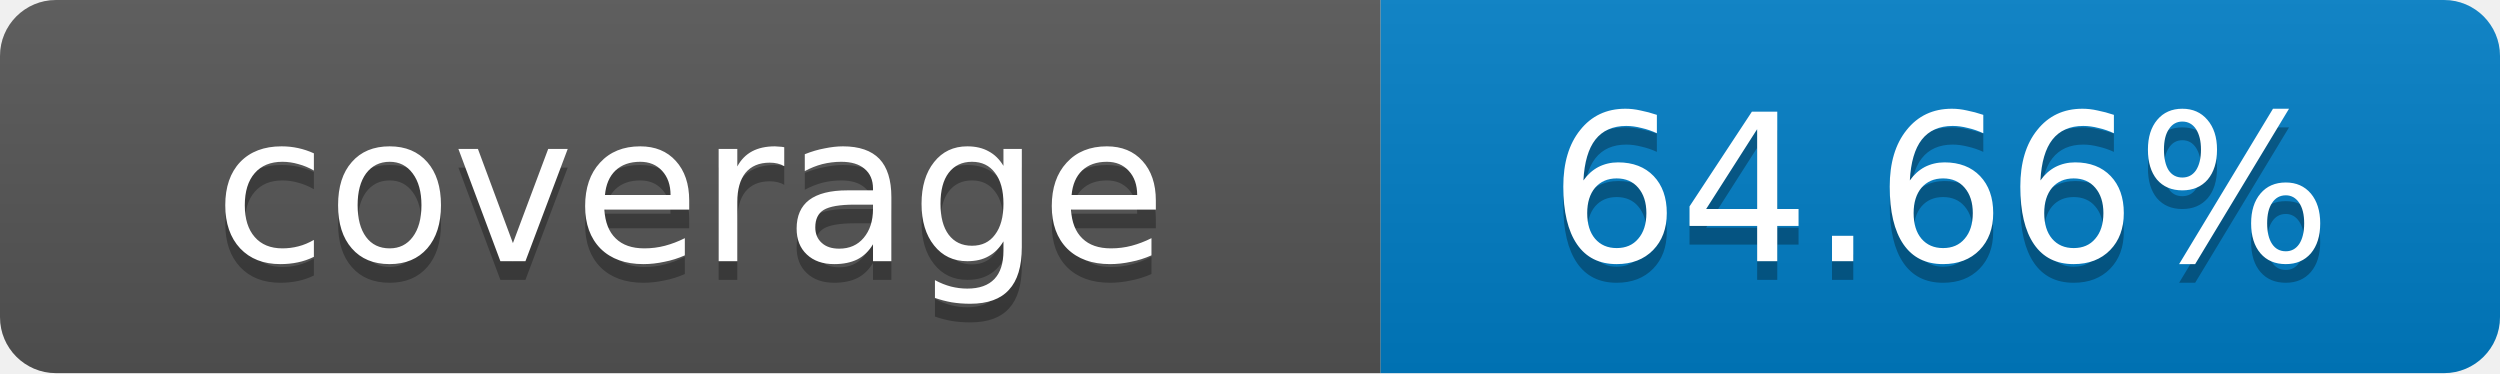
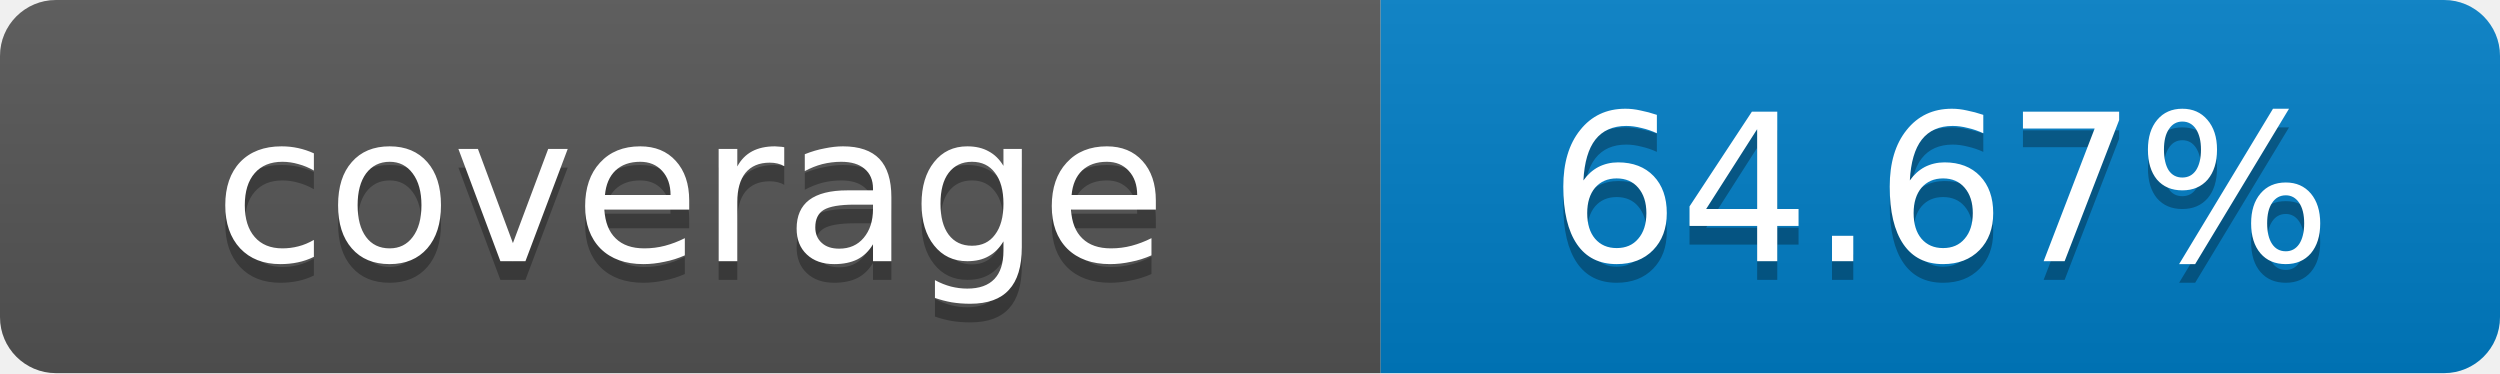
- <svg xmlns="http://www.w3.org/2000/svg" width="134" height="20" role="img" aria-label="coverage: 64.66%">
+ <svg xmlns="http://www.w3.org/2000/svg" width="134" height="20" role="img" aria-label="coverage: 64.67%">
  <linearGradient id="s" x2="0" y2="100%">
    <stop offset="0" stop-color="#bbb" stop-opacity=".1" />
    <stop offset="1" stop-opacity=".1" />
  </linearGradient>
  <clipPath id="r">
    <rect width="134" height="20" rx="3" fill="#fff" />
  </clipPath>
  <g clip-path="url(#r)">
    <rect width="74" height="20" fill="#555" />
    <rect x="74" width="60" height="20" fill="#007ec6" />
    <rect width="134" height="20" fill="url(#s)" />
  </g>
  <g fill="#fff" text-anchor="middle" font-family="Verdana,Geneva,DejaVu Sans,sans-serif" font-size="11">
    <text x="37" y="15" fill="#010101" fill-opacity=".3">coverage</text>
    <text x="37" y="14">coverage</text>
-     <text x="104" y="15" fill="#010101" fill-opacity=".3">64.66%</text>
-     <text x="104" y="14">64.66%</text>
+     <text x="104" y="15" fill="#010101" fill-opacity=".3">64.67%</text>
+     <text x="104" y="14">64.67%</text>
  </g>
</svg>
